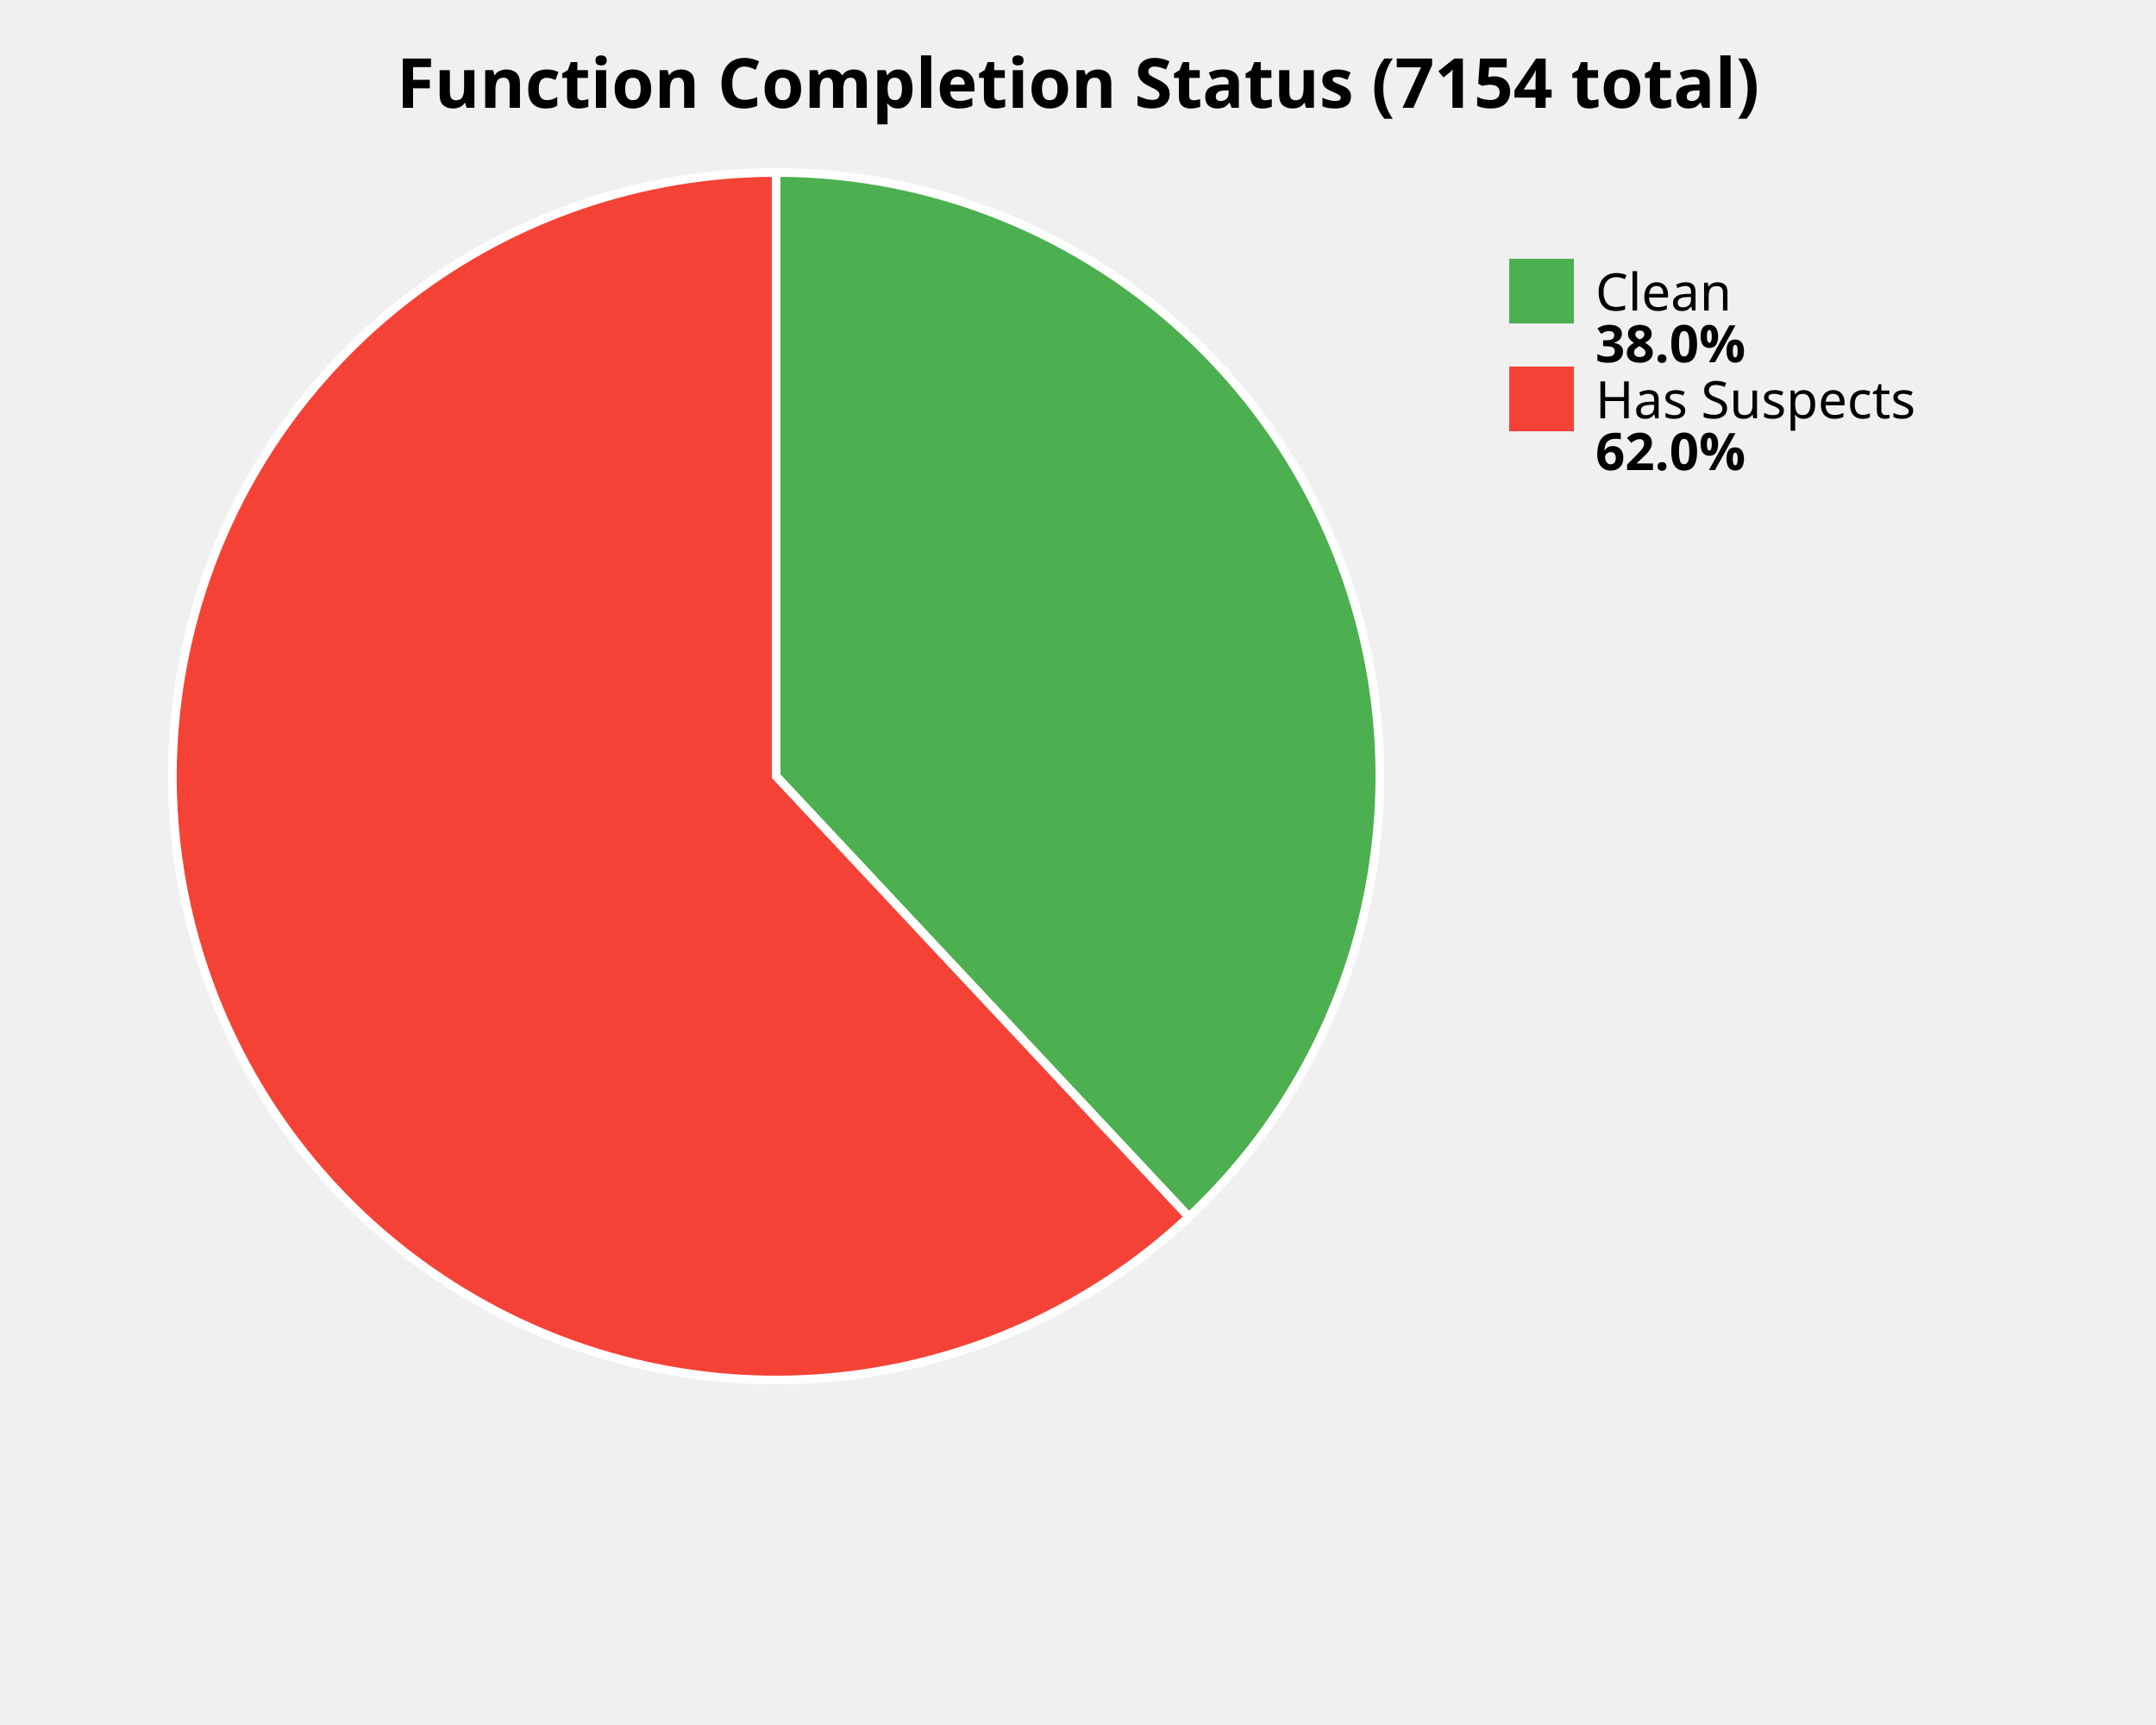
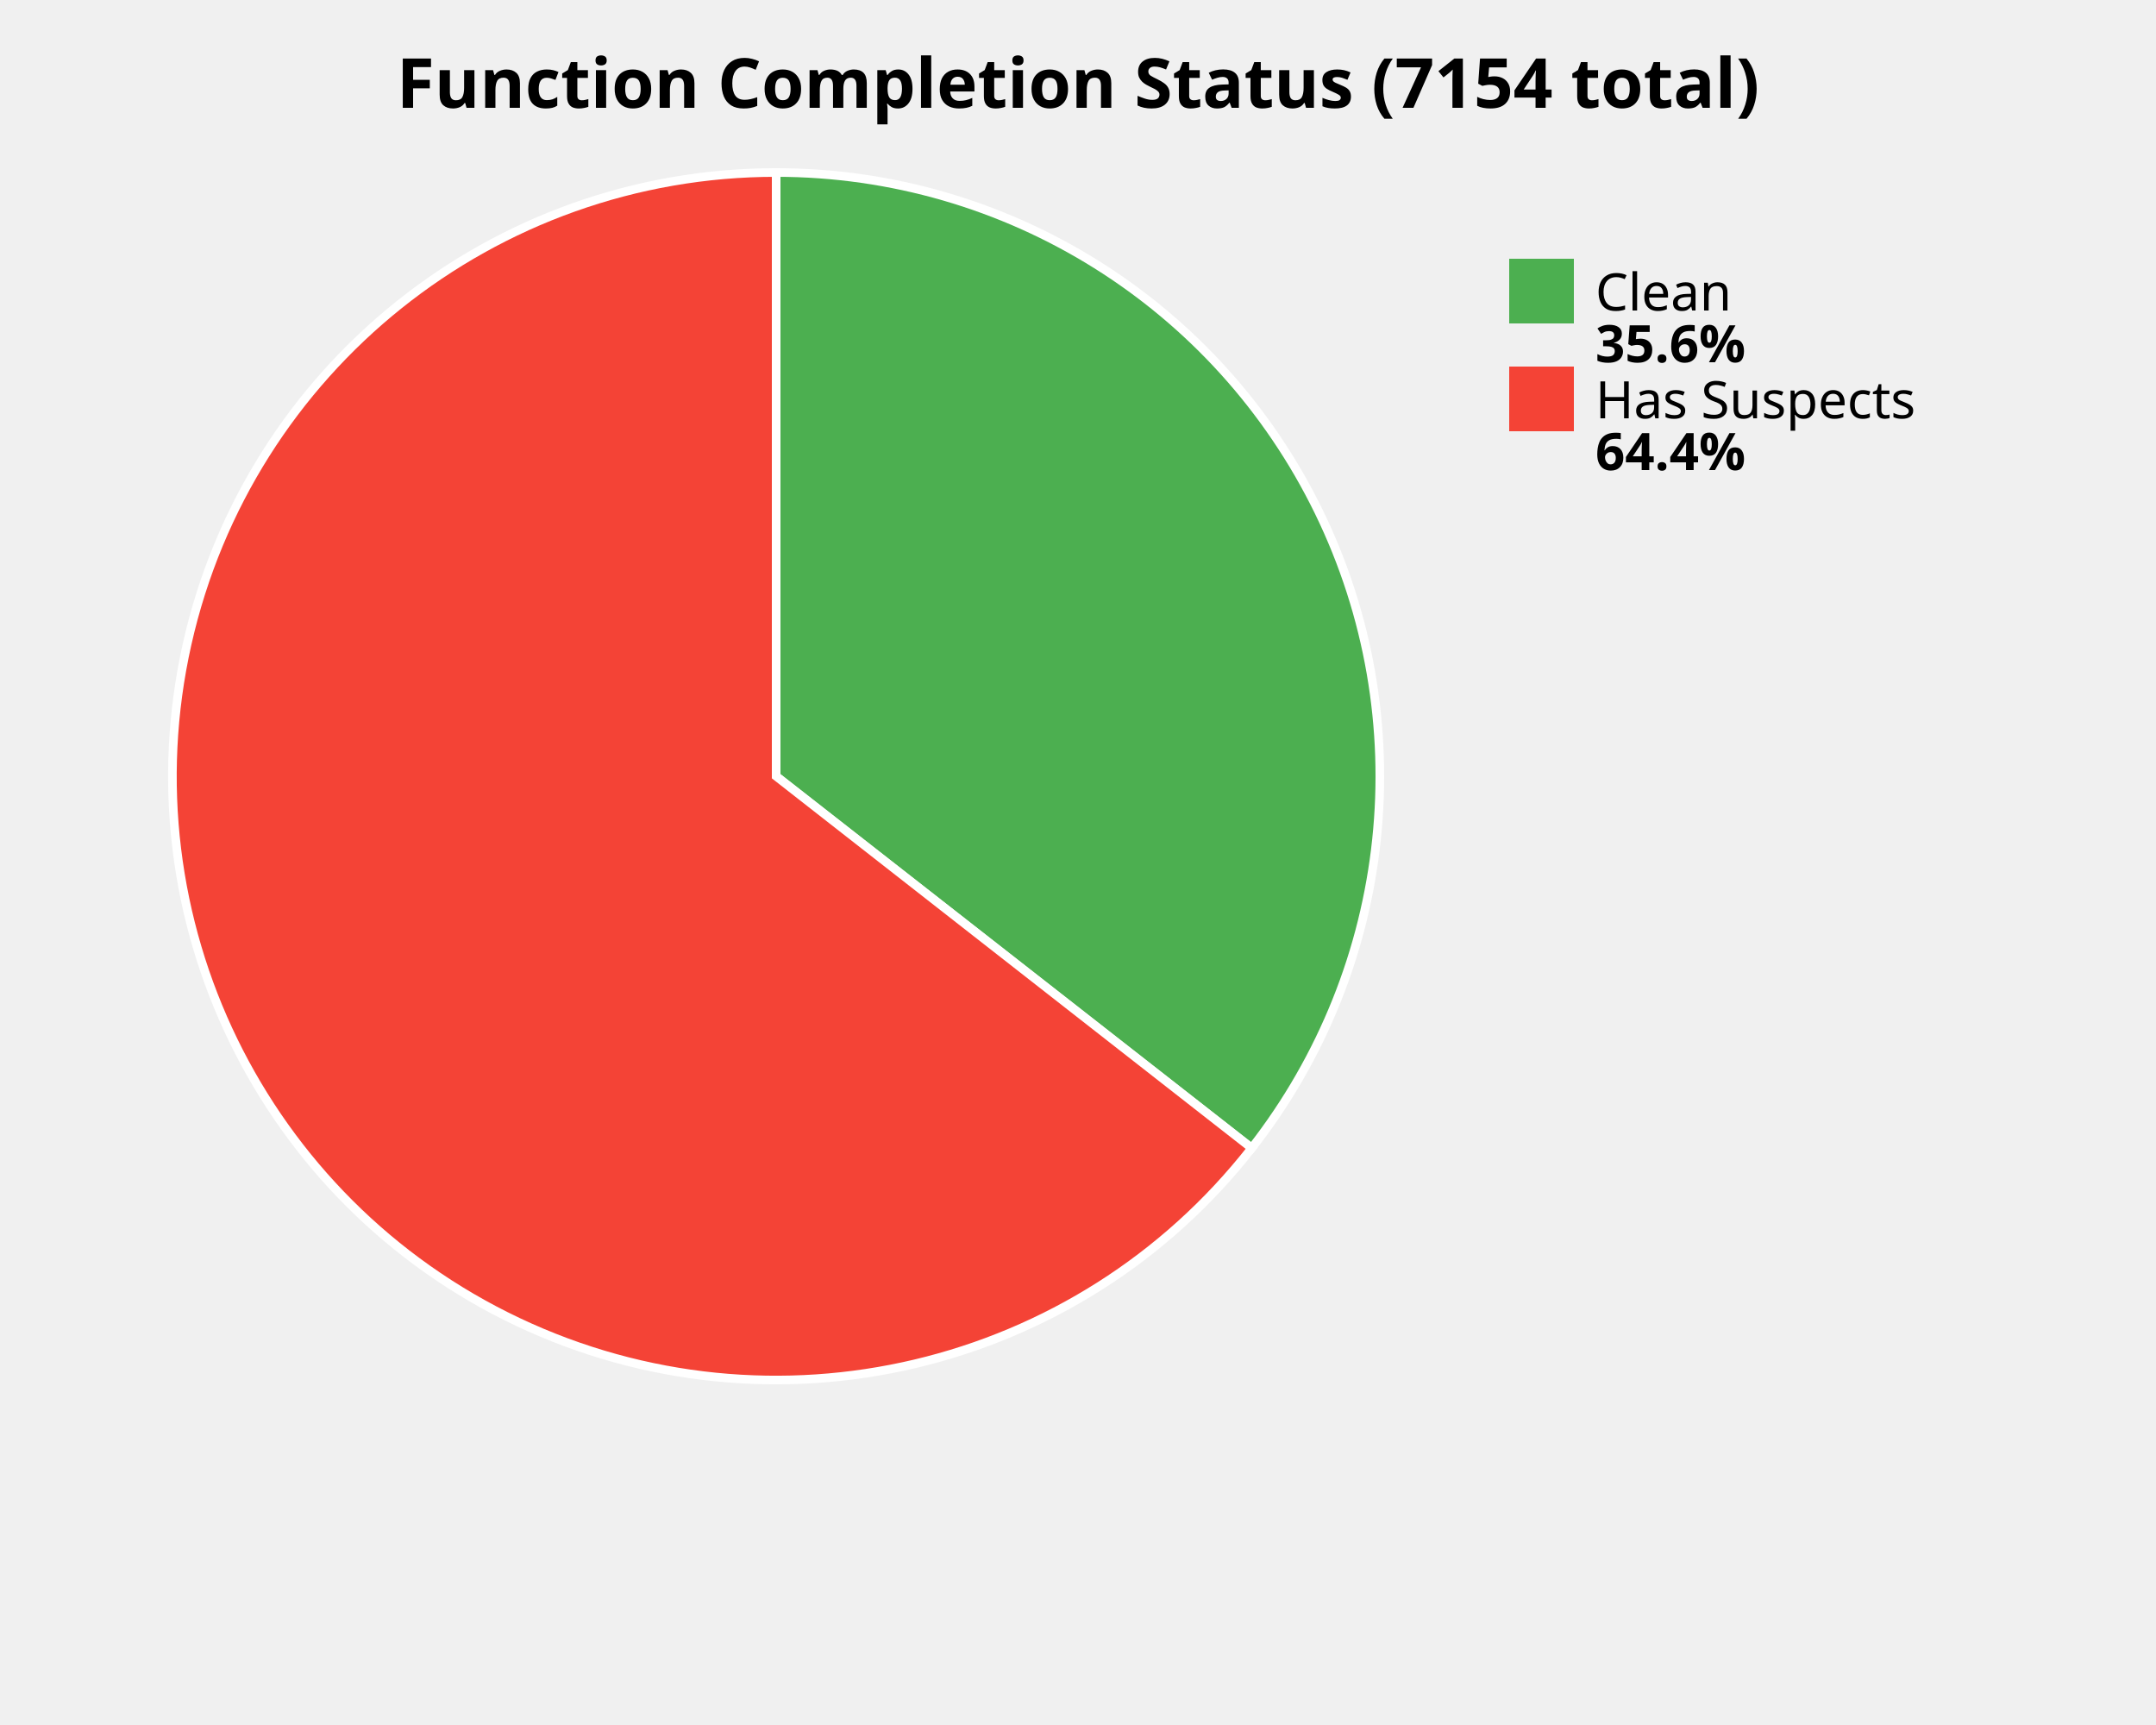
<svg xmlns="http://www.w3.org/2000/svg" width="500" height="400" viewBox="0 0 500 400">
  <style>
    .title { font: bold 16px sans-serif; }
    .label { font: 12px sans-serif; }
    .value { font: bold 12px sans-serif; }
  </style>
  <rect width="100%%" height="100%%" fill="white" />
  <text x="250" y="25" class="title" text-anchor="middle">Function Completion Status (7154 total)</text>
-   <path d="M 180,180 L 180.00,40.00 A 140,140 0 0,1 275.70,282.18 Z" fill="#4CAF50" stroke="white" stroke-width="2" />
-   <path d="M 180,180 L 275.70,282.18 A 140,140 0 1,1 180.00,40.00 Z" fill="#F44336" stroke="white" stroke-width="2" />
+   <path d="M 180,180 L 180.00,40.00 A 140,140 0 0,1 290.29,266.23 Z" fill="#4CAF50" stroke="white" stroke-width="2" />
+   <path d="M 180,180 L 290.29,266.23 A 140,140 0 1,1 180.00,40.00 Z" fill="#F44336" stroke="white" stroke-width="2" />
  <rect x="350" y="60" width="15" height="15" fill="#4CAF50" />
  <text x="370" y="72" class="label">Clean</text>
-   <text x="370" y="84" class="value">38.0%</text>
+   <text x="370" y="84" class="value">35.6%</text>
  <rect x="350" y="85" width="15" height="15" fill="#F44336" />
  <text x="370" y="97" class="label">Has Suspects</text>
-   <text x="370" y="109" class="value">62.0%</text>
+   <text x="370" y="109" class="value">64.4%</text>
</svg>
